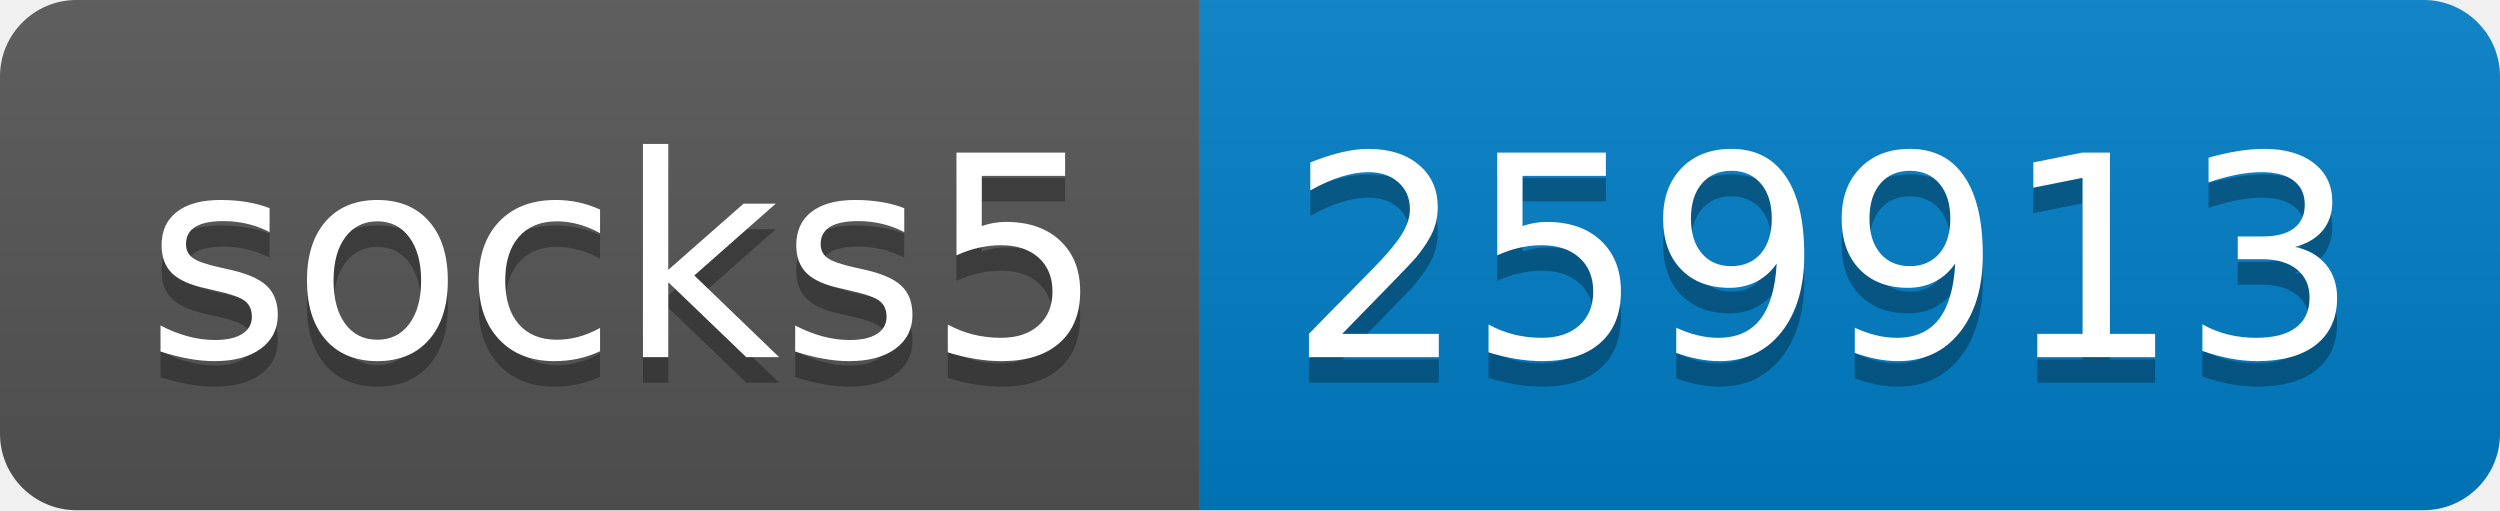
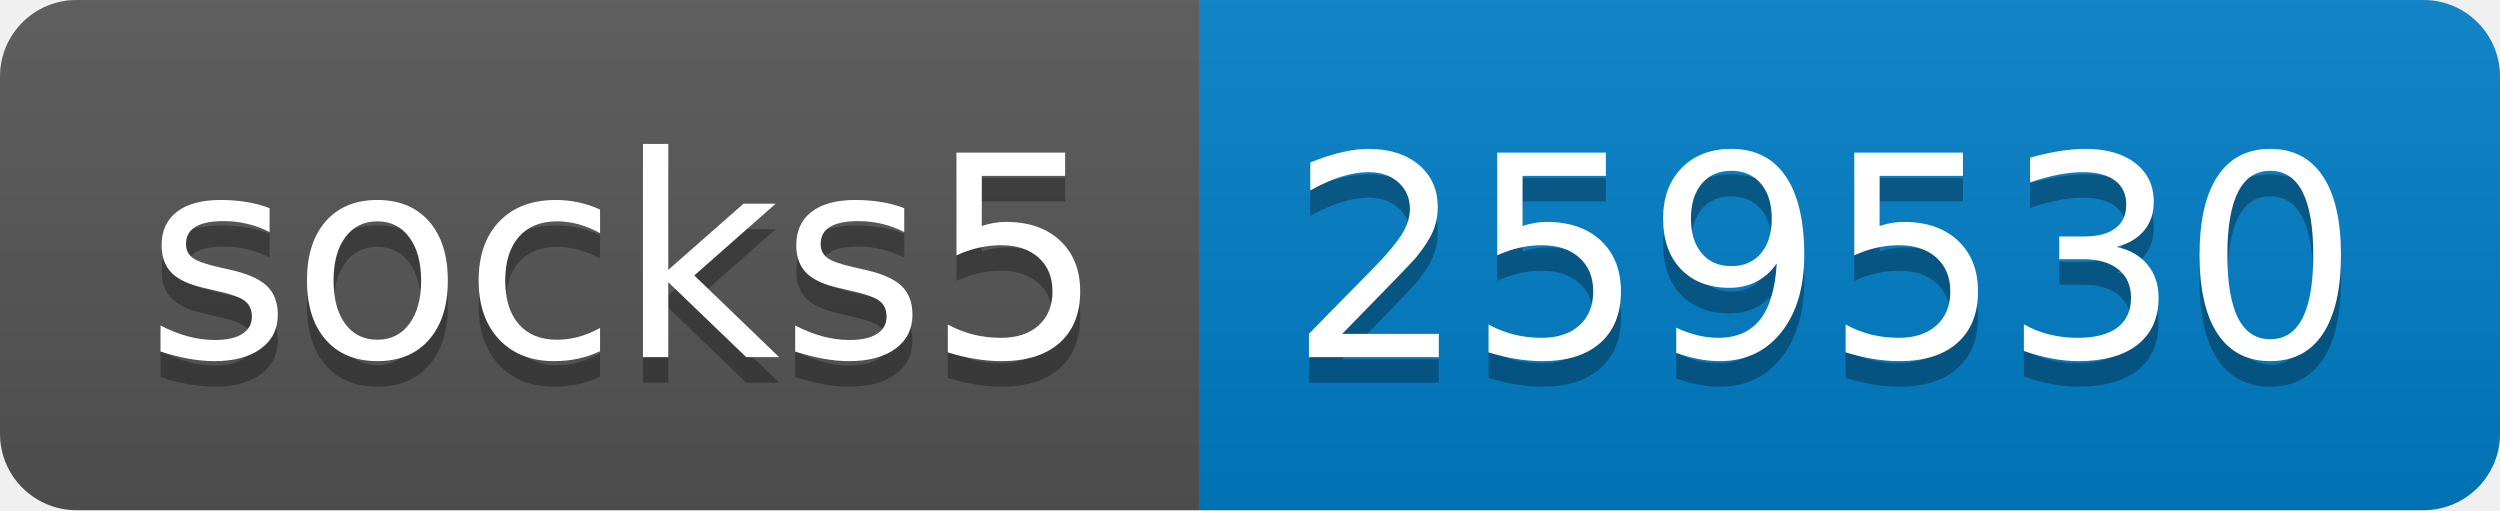
- <svg xmlns="http://www.w3.org/2000/svg" width="98" height="20" role="img" aria-label="socks5: 259913">
+ <svg xmlns="http://www.w3.org/2000/svg" width="98" height="20" role="img" aria-label="socks5: 259530">
  <linearGradient id="s" x2="0" y2="100%">
    <stop offset="0" stop-color="#bbb" stop-opacity=".1" />
    <stop offset="1" stop-opacity=".1" />
  </linearGradient>
  <clipPath id="r">
    <rect width="98" height="20" rx="3" fill="#fff" />
  </clipPath>
  <g clip-path="url(#r)">
    <rect width="47" height="20" fill="#555" />
    <rect x="47" width="51" height="20" fill="#007ec6" />
    <rect width="98" height="20" fill="url(#s)" />
  </g>
  <g fill="#fff" text-anchor="middle" font-family="Verdana,Geneva,DejaVu Sans,sans-serif" text-rendering="geometricPrecision" font-size="110">
    <text aria-hidden="true" x="245" y="150" fill="#010101" fill-opacity=".3" transform="scale(.1)" textLength="370">socks5</text>
    <text x="245" y="140" transform="scale(.1)" fill="#fff" textLength="370">socks5</text>
-     <text aria-hidden="true" x="715" y="150" fill="#010101" fill-opacity=".3" transform="scale(.1)" textLength="410">259913</text>
-     <text x="715" y="140" transform="scale(.1)" fill="#fff" textLength="410">259913</text>
+     <text aria-hidden="true" x="715" y="150" fill="#010101" fill-opacity=".3" transform="scale(.1)" textLength="410">259530</text>
+     <text x="715" y="140" transform="scale(.1)" fill="#fff" textLength="410">259530</text>
  </g>
</svg>
